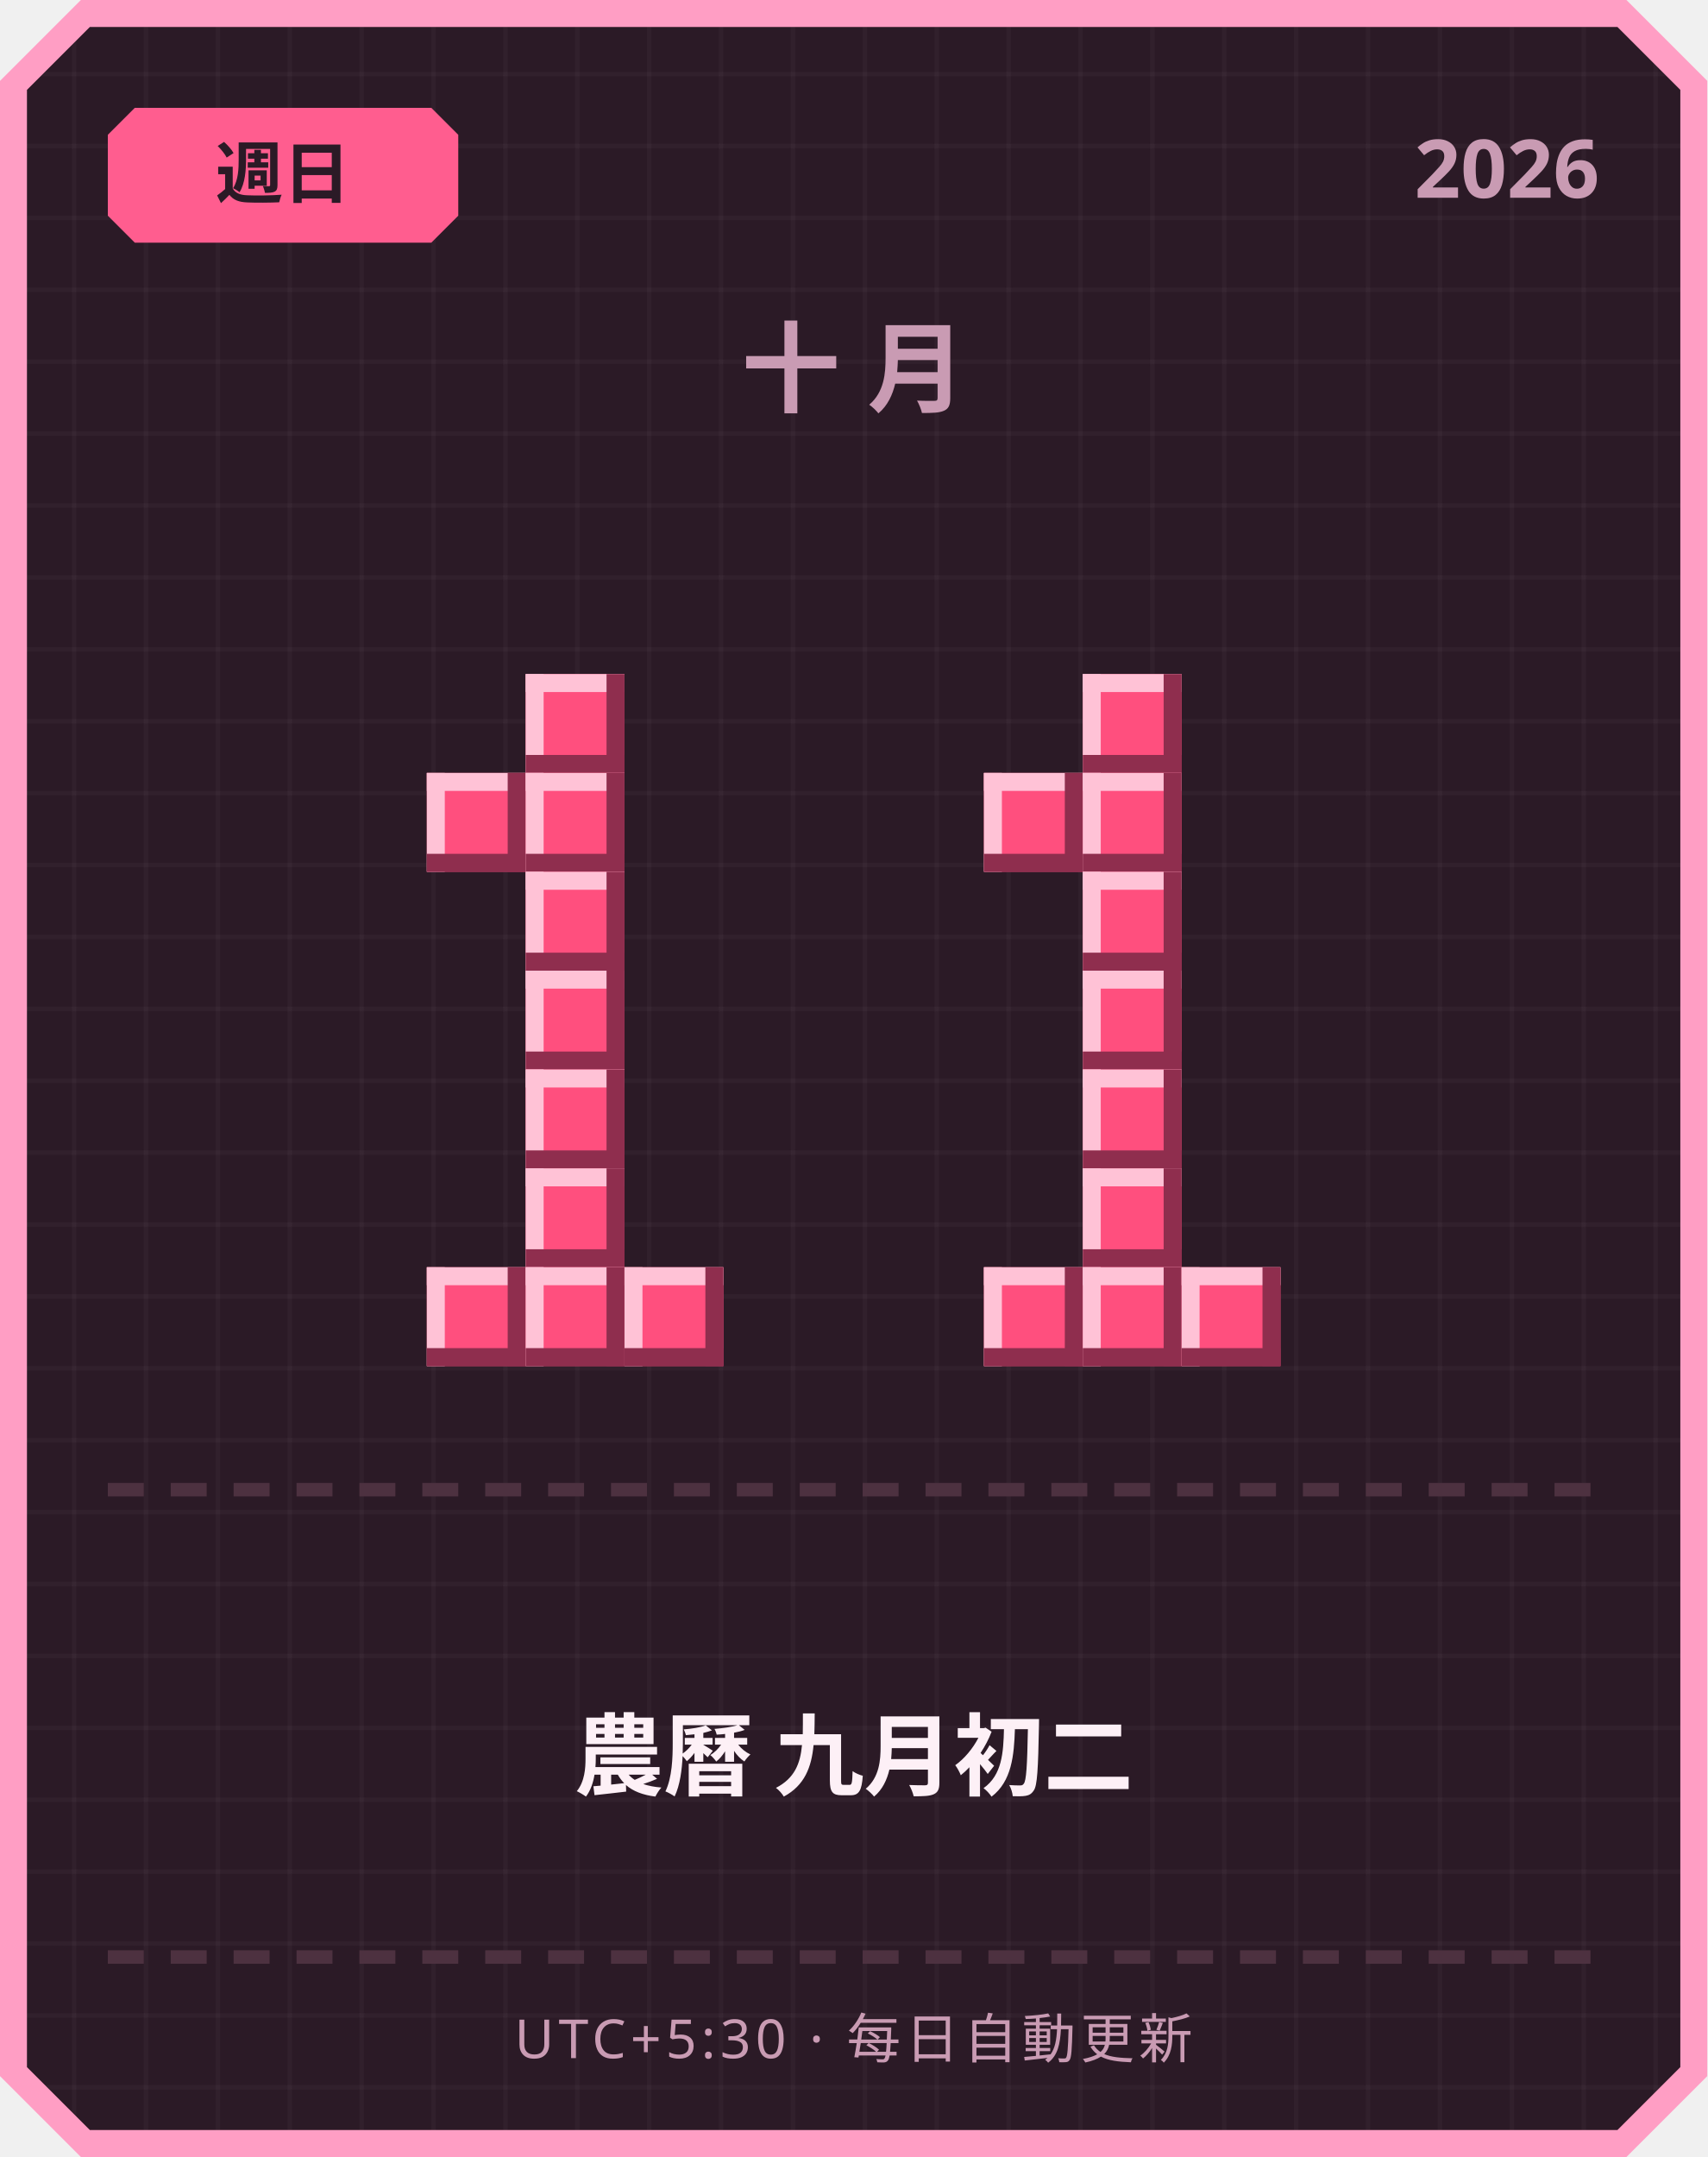
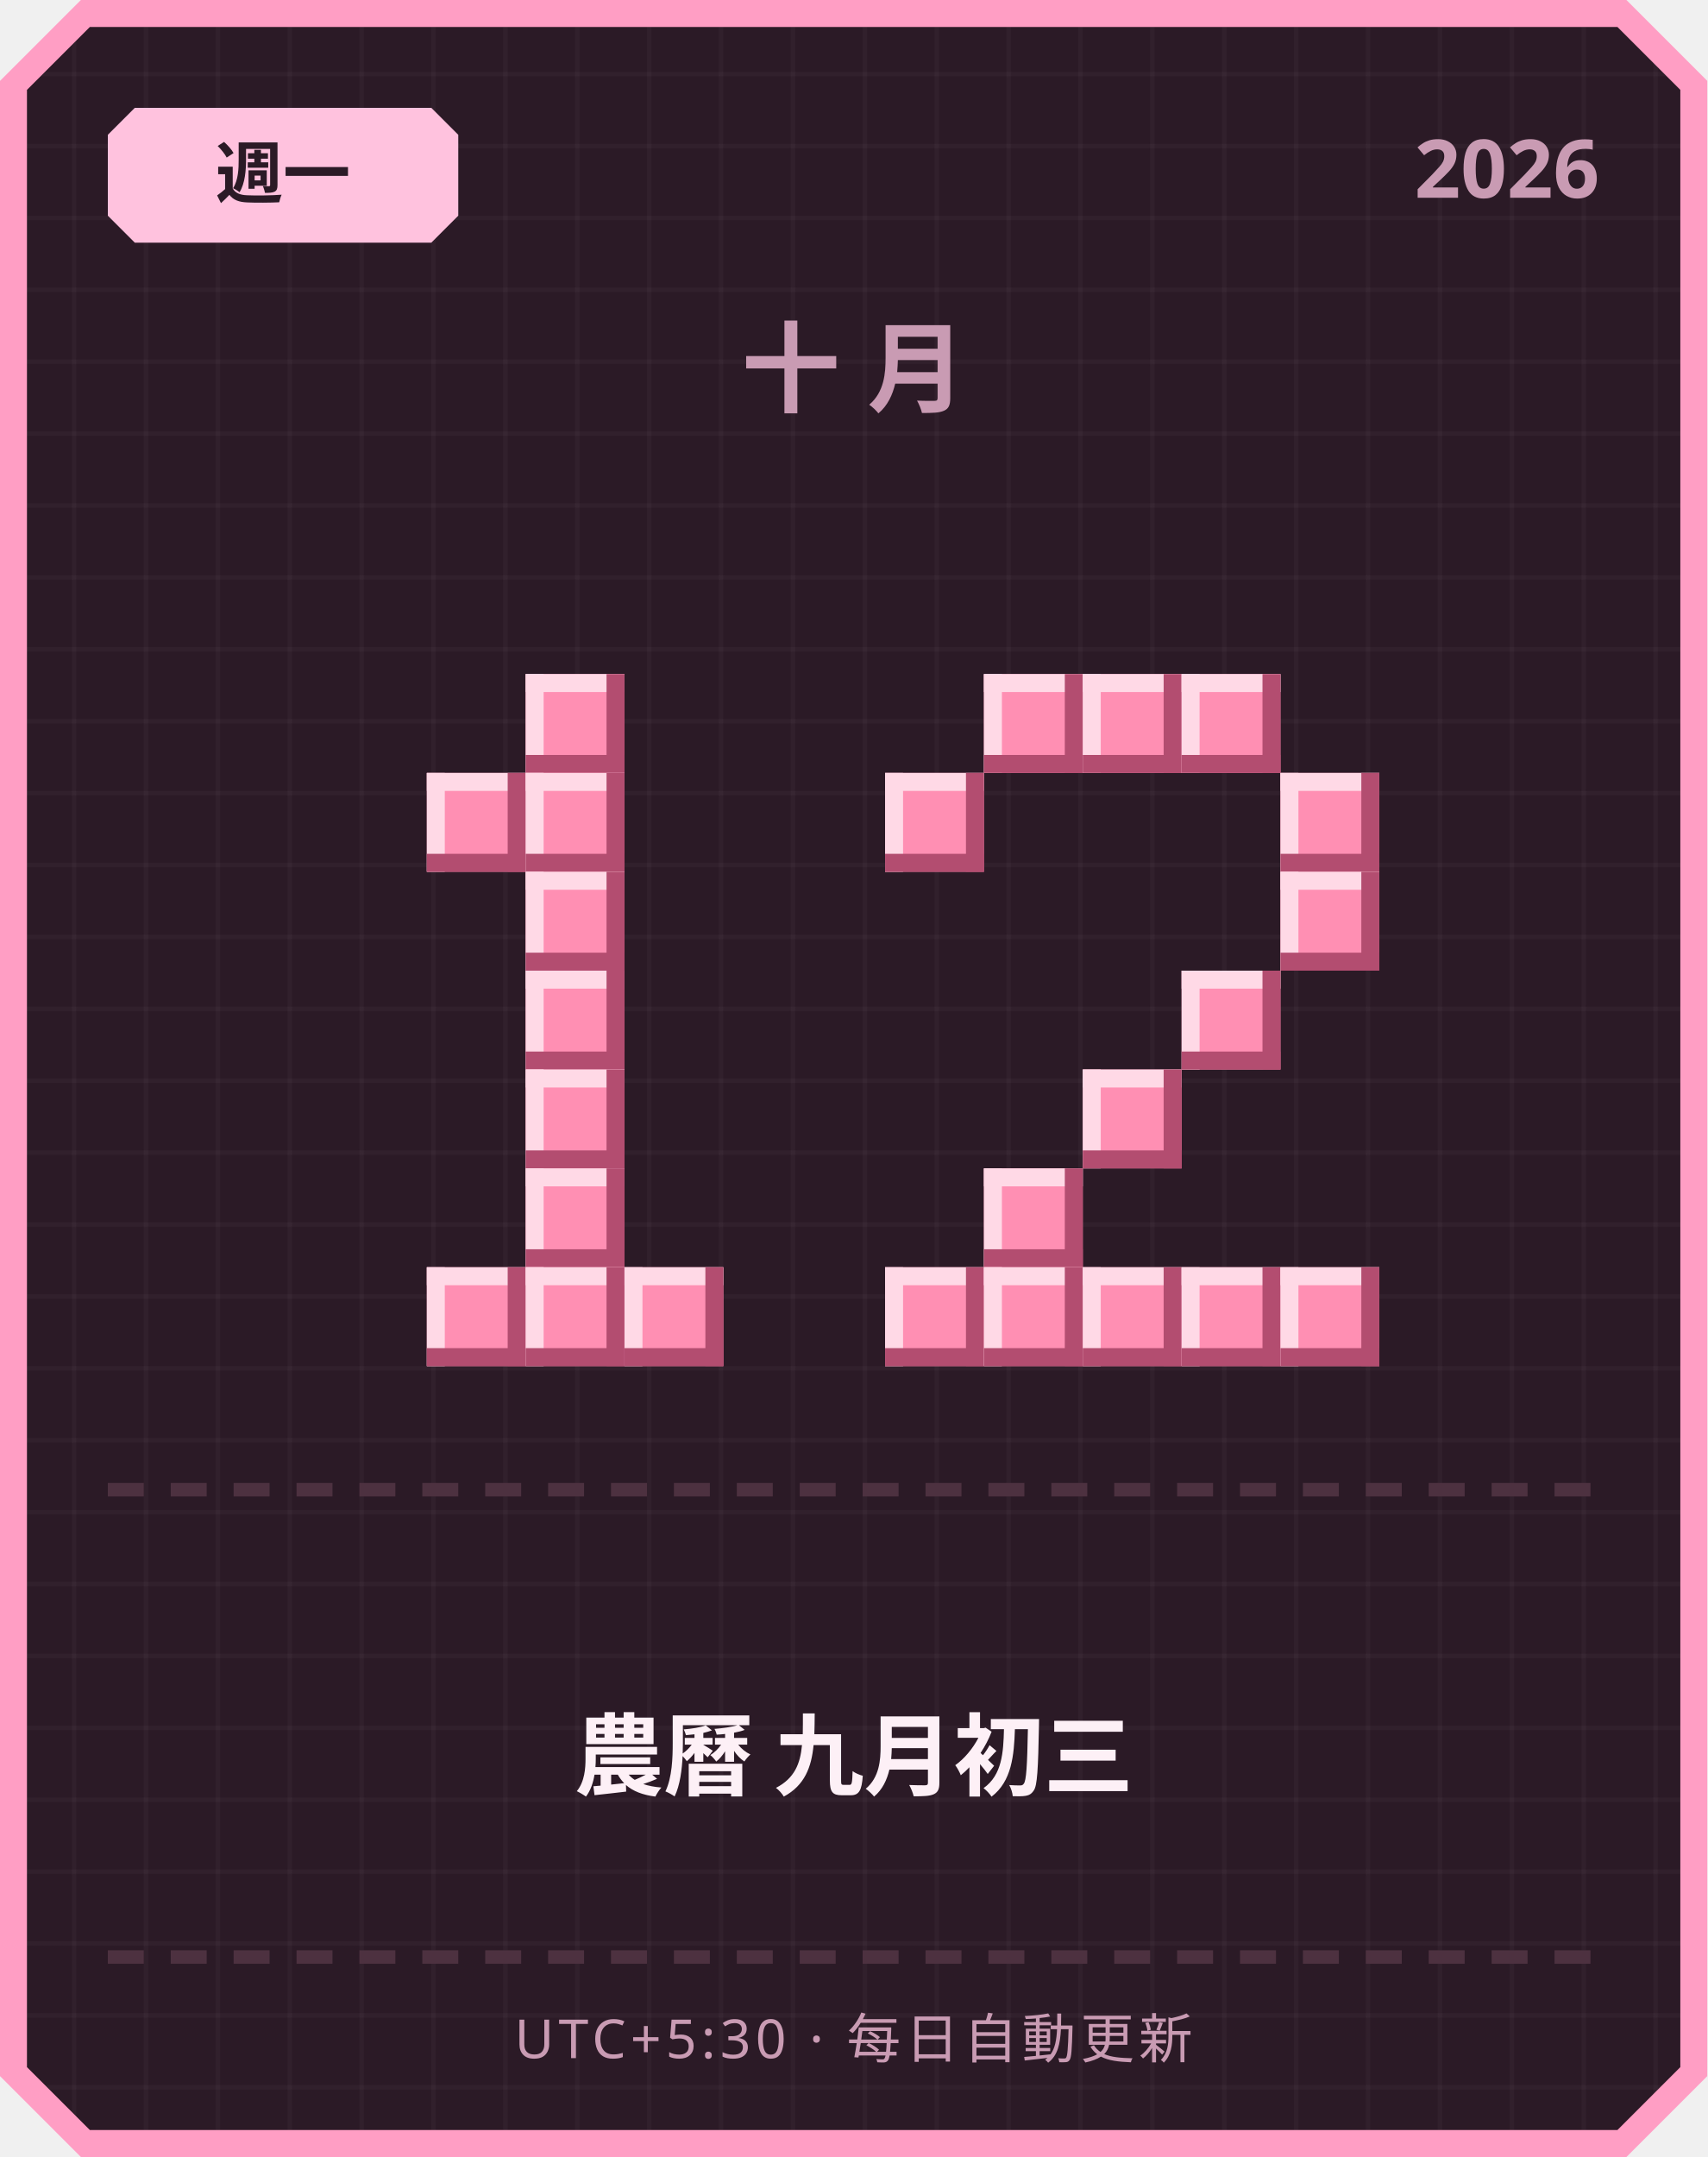
<svg xmlns="http://www.w3.org/2000/svg" width="380" height="480" viewBox="0 0 380 480">
  <defs>
    <pattern id="grid" width="16" height="16" patternUnits="userSpaceOnUse">
      <rect width="16" height="16" fill="#2b1a26" />
      <rect width="1" height="16" fill="#ffffff" opacity="0.03" />
      <rect width="16" height="1" fill="#ffffff" opacity="0.03" />
    </pattern>
  </defs>
  <path d="M 18,0 L 362,0 L 380,18 L 380,462 L 362,480 L 18,480 L 0,462 L 0,18 Z" fill="#ff9ec4" />
  <path d="M 20,6 L 360,6 L 374,20 L 374,460 L 360,474 L 20,474 L 6,460 L 6,20 Z" fill="url(#grid)" />
-   <path d="M 30,24 L 96,24 L 102,30 L 102,48 L 96,54 L 30,54 L 24,48 L 24,30 Z" fill="#ff5d8f" />
-   <text x="63" y="44" text-anchor="middle" font-family="'Segoe UI', sans-serif" font-size="15" font-weight="700" fill="#2b1a26">週日</text>
+   <path d="M 30,24 L 96,24 L 102,30 L 102,48 L 96,54 L 30,54 L 24,48 L 24,30 Z" fill="#ffc2de" />
+   <text x="63" y="44" text-anchor="middle" font-family="'Segoe UI', sans-serif" font-size="15" font-weight="700" fill="#2b1a26">週一</text>
  <text x="356" y="44" text-anchor="end" font-family="'Segoe UI', sans-serif" font-size="18" font-weight="700" fill="#c99bb3">2026</text>
  <text x="190" y="90" text-anchor="middle" font-family="'Segoe UI', sans-serif" font-size="22" font-weight="700" letter-spacing="6" fill="#c99bb3">十月</text>
-   <rect x="117" y="150" width="22" height="22" fill="#ff4f7e" />
-   <rect x="117" y="150" width="22" height="4" fill="#ffc2d6" />
-   <rect x="117" y="150" width="4" height="22" fill="#ffc2d6" />
-   <rect x="117" y="168" width="22" height="4" fill="#8f2e4e" />
-   <rect x="135" y="150" width="4" height="22" fill="#8f2e4e" />
-   <rect x="95" y="172" width="22" height="22" fill="#ff4f7e" />
-   <rect x="95" y="172" width="22" height="4" fill="#ffc2d6" />
-   <rect x="95" y="172" width="4" height="22" fill="#ffc2d6" />
-   <rect x="95" y="190" width="22" height="4" fill="#8f2e4e" />
-   <rect x="113" y="172" width="4" height="22" fill="#8f2e4e" />
-   <rect x="117" y="172" width="22" height="22" fill="#ff4f7e" />
-   <rect x="117" y="172" width="22" height="4" fill="#ffc2d6" />
-   <rect x="117" y="172" width="4" height="22" fill="#ffc2d6" />
-   <rect x="117" y="190" width="22" height="4" fill="#8f2e4e" />
-   <rect x="135" y="172" width="4" height="22" fill="#8f2e4e" />
-   <rect x="117" y="194" width="22" height="22" fill="#ff4f7e" />
-   <rect x="117" y="194" width="22" height="4" fill="#ffc2d6" />
-   <rect x="117" y="194" width="4" height="22" fill="#ffc2d6" />
-   <rect x="117" y="212" width="22" height="4" fill="#8f2e4e" />
-   <rect x="135" y="194" width="4" height="22" fill="#8f2e4e" />
-   <rect x="117" y="216" width="22" height="22" fill="#ff4f7e" />
-   <rect x="117" y="216" width="22" height="4" fill="#ffc2d6" />
-   <rect x="117" y="216" width="4" height="22" fill="#ffc2d6" />
-   <rect x="117" y="234" width="22" height="4" fill="#8f2e4e" />
-   <rect x="135" y="216" width="4" height="22" fill="#8f2e4e" />
-   <rect x="117" y="238" width="22" height="22" fill="#ff4f7e" />
-   <rect x="117" y="238" width="22" height="4" fill="#ffc2d6" />
-   <rect x="117" y="238" width="4" height="22" fill="#ffc2d6" />
-   <rect x="117" y="256" width="22" height="4" fill="#8f2e4e" />
-   <rect x="135" y="238" width="4" height="22" fill="#8f2e4e" />
-   <rect x="117" y="260" width="22" height="22" fill="#ff4f7e" />
-   <rect x="117" y="260" width="22" height="4" fill="#ffc2d6" />
-   <rect x="117" y="260" width="4" height="22" fill="#ffc2d6" />
-   <rect x="117" y="278" width="22" height="4" fill="#8f2e4e" />
-   <rect x="135" y="260" width="4" height="22" fill="#8f2e4e" />
-   <rect x="95" y="282" width="22" height="22" fill="#ff4f7e" />
-   <rect x="95" y="282" width="22" height="4" fill="#ffc2d6" />
-   <rect x="95" y="282" width="4" height="22" fill="#ffc2d6" />
-   <rect x="95" y="300" width="22" height="4" fill="#8f2e4e" />
-   <rect x="113" y="282" width="4" height="22" fill="#8f2e4e" />
-   <rect x="117" y="282" width="22" height="22" fill="#ff4f7e" />
-   <rect x="117" y="282" width="22" height="4" fill="#ffc2d6" />
-   <rect x="117" y="282" width="4" height="22" fill="#ffc2d6" />
-   <rect x="117" y="300" width="22" height="4" fill="#8f2e4e" />
-   <rect x="135" y="282" width="4" height="22" fill="#8f2e4e" />
-   <rect x="139" y="282" width="22" height="22" fill="#ff4f7e" />
-   <rect x="139" y="282" width="22" height="4" fill="#ffc2d6" />
-   <rect x="139" y="282" width="4" height="22" fill="#ffc2d6" />
-   <rect x="139" y="300" width="22" height="4" fill="#8f2e4e" />
-   <rect x="157" y="282" width="4" height="22" fill="#8f2e4e" />
-   <rect x="241" y="150" width="22" height="22" fill="#ff4f7e" />
-   <rect x="241" y="150" width="22" height="4" fill="#ffc2d6" />
-   <rect x="241" y="150" width="4" height="22" fill="#ffc2d6" />
-   <rect x="241" y="168" width="22" height="4" fill="#8f2e4e" />
-   <rect x="259" y="150" width="4" height="22" fill="#8f2e4e" />
-   <rect x="219" y="172" width="22" height="22" fill="#ff4f7e" />
-   <rect x="219" y="172" width="22" height="4" fill="#ffc2d6" />
-   <rect x="219" y="172" width="4" height="22" fill="#ffc2d6" />
-   <rect x="219" y="190" width="22" height="4" fill="#8f2e4e" />
-   <rect x="237" y="172" width="4" height="22" fill="#8f2e4e" />
-   <rect x="241" y="172" width="22" height="22" fill="#ff4f7e" />
-   <rect x="241" y="172" width="22" height="4" fill="#ffc2d6" />
-   <rect x="241" y="172" width="4" height="22" fill="#ffc2d6" />
-   <rect x="241" y="190" width="22" height="4" fill="#8f2e4e" />
-   <rect x="259" y="172" width="4" height="22" fill="#8f2e4e" />
-   <rect x="241" y="194" width="22" height="22" fill="#ff4f7e" />
-   <rect x="241" y="194" width="22" height="4" fill="#ffc2d6" />
-   <rect x="241" y="194" width="4" height="22" fill="#ffc2d6" />
-   <rect x="241" y="212" width="22" height="4" fill="#8f2e4e" />
-   <rect x="259" y="194" width="4" height="22" fill="#8f2e4e" />
-   <rect x="241" y="216" width="22" height="22" fill="#ff4f7e" />
-   <rect x="241" y="216" width="22" height="4" fill="#ffc2d6" />
-   <rect x="241" y="216" width="4" height="22" fill="#ffc2d6" />
-   <rect x="241" y="234" width="22" height="4" fill="#8f2e4e" />
-   <rect x="259" y="216" width="4" height="22" fill="#8f2e4e" />
-   <rect x="241" y="238" width="22" height="22" fill="#ff4f7e" />
-   <rect x="241" y="238" width="22" height="4" fill="#ffc2d6" />
-   <rect x="241" y="238" width="4" height="22" fill="#ffc2d6" />
-   <rect x="241" y="256" width="22" height="4" fill="#8f2e4e" />
-   <rect x="259" y="238" width="4" height="22" fill="#8f2e4e" />
-   <rect x="241" y="260" width="22" height="22" fill="#ff4f7e" />
-   <rect x="241" y="260" width="22" height="4" fill="#ffc2d6" />
-   <rect x="241" y="260" width="4" height="22" fill="#ffc2d6" />
-   <rect x="241" y="278" width="22" height="4" fill="#8f2e4e" />
-   <rect x="259" y="260" width="4" height="22" fill="#8f2e4e" />
-   <rect x="219" y="282" width="22" height="22" fill="#ff4f7e" />
-   <rect x="219" y="282" width="22" height="4" fill="#ffc2d6" />
-   <rect x="219" y="282" width="4" height="22" fill="#ffc2d6" />
-   <rect x="219" y="300" width="22" height="4" fill="#8f2e4e" />
-   <rect x="237" y="282" width="4" height="22" fill="#8f2e4e" />
-   <rect x="241" y="282" width="22" height="22" fill="#ff4f7e" />
-   <rect x="241" y="282" width="22" height="4" fill="#ffc2d6" />
-   <rect x="241" y="282" width="4" height="22" fill="#ffc2d6" />
-   <rect x="241" y="300" width="22" height="4" fill="#8f2e4e" />
-   <rect x="259" y="282" width="4" height="22" fill="#8f2e4e" />
-   <rect x="263" y="282" width="22" height="22" fill="#ff4f7e" />
-   <rect x="263" y="282" width="22" height="4" fill="#ffc2d6" />
-   <rect x="263" y="282" width="4" height="22" fill="#ffc2d6" />
-   <rect x="263" y="300" width="22" height="4" fill="#8f2e4e" />
-   <rect x="281" y="282" width="4" height="22" fill="#8f2e4e" />
+   <rect x="117" y="150" width="22" height="22" fill="#ff8fb3" />
+   <rect x="117" y="150" width="22" height="4" fill="#ffd9e6" />
+   <rect x="117" y="150" width="4" height="22" fill="#ffd9e6" />
+   <rect x="117" y="168" width="22" height="4" fill="#b34d70" />
+   <rect x="135" y="150" width="4" height="22" fill="#b34d70" />
+   <rect x="95" y="172" width="22" height="22" fill="#ff8fb3" />
+   <rect x="95" y="172" width="22" height="4" fill="#ffd9e6" />
+   <rect x="95" y="172" width="4" height="22" fill="#ffd9e6" />
+   <rect x="95" y="190" width="22" height="4" fill="#b34d70" />
+   <rect x="113" y="172" width="4" height="22" fill="#b34d70" />
+   <rect x="117" y="172" width="22" height="22" fill="#ff8fb3" />
+   <rect x="117" y="172" width="22" height="4" fill="#ffd9e6" />
+   <rect x="117" y="172" width="4" height="22" fill="#ffd9e6" />
+   <rect x="117" y="190" width="22" height="4" fill="#b34d70" />
+   <rect x="135" y="172" width="4" height="22" fill="#b34d70" />
+   <rect x="117" y="194" width="22" height="22" fill="#ff8fb3" />
+   <rect x="117" y="194" width="22" height="4" fill="#ffd9e6" />
+   <rect x="117" y="194" width="4" height="22" fill="#ffd9e6" />
+   <rect x="117" y="212" width="22" height="4" fill="#b34d70" />
+   <rect x="135" y="194" width="4" height="22" fill="#b34d70" />
+   <rect x="117" y="216" width="22" height="22" fill="#ff8fb3" />
+   <rect x="117" y="216" width="22" height="4" fill="#ffd9e6" />
+   <rect x="117" y="216" width="4" height="22" fill="#ffd9e6" />
+   <rect x="117" y="234" width="22" height="4" fill="#b34d70" />
+   <rect x="135" y="216" width="4" height="22" fill="#b34d70" />
+   <rect x="117" y="238" width="22" height="22" fill="#ff8fb3" />
+   <rect x="117" y="238" width="22" height="4" fill="#ffd9e6" />
+   <rect x="117" y="238" width="4" height="22" fill="#ffd9e6" />
+   <rect x="117" y="256" width="22" height="4" fill="#b34d70" />
+   <rect x="135" y="238" width="4" height="22" fill="#b34d70" />
+   <rect x="117" y="260" width="22" height="22" fill="#ff8fb3" />
+   <rect x="117" y="260" width="22" height="4" fill="#ffd9e6" />
+   <rect x="117" y="260" width="4" height="22" fill="#ffd9e6" />
+   <rect x="117" y="278" width="22" height="4" fill="#b34d70" />
+   <rect x="135" y="260" width="4" height="22" fill="#b34d70" />
+   <rect x="95" y="282" width="22" height="22" fill="#ff8fb3" />
+   <rect x="95" y="282" width="22" height="4" fill="#ffd9e6" />
+   <rect x="95" y="282" width="4" height="22" fill="#ffd9e6" />
+   <rect x="95" y="300" width="22" height="4" fill="#b34d70" />
+   <rect x="113" y="282" width="4" height="22" fill="#b34d70" />
+   <rect x="117" y="282" width="22" height="22" fill="#ff8fb3" />
+   <rect x="117" y="282" width="22" height="4" fill="#ffd9e6" />
+   <rect x="117" y="282" width="4" height="22" fill="#ffd9e6" />
+   <rect x="117" y="300" width="22" height="4" fill="#b34d70" />
+   <rect x="135" y="282" width="4" height="22" fill="#b34d70" />
+   <rect x="139" y="282" width="22" height="22" fill="#ff8fb3" />
+   <rect x="139" y="282" width="22" height="4" fill="#ffd9e6" />
+   <rect x="139" y="282" width="4" height="22" fill="#ffd9e6" />
+   <rect x="139" y="300" width="22" height="4" fill="#b34d70" />
+   <rect x="157" y="282" width="4" height="22" fill="#b34d70" />
+   <rect x="219" y="150" width="22" height="22" fill="#ff8fb3" />
+   <rect x="219" y="150" width="22" height="4" fill="#ffd9e6" />
+   <rect x="219" y="150" width="4" height="22" fill="#ffd9e6" />
+   <rect x="219" y="168" width="22" height="4" fill="#b34d70" />
+   <rect x="237" y="150" width="4" height="22" fill="#b34d70" />
+   <rect x="241" y="150" width="22" height="22" fill="#ff8fb3" />
+   <rect x="241" y="150" width="22" height="4" fill="#ffd9e6" />
+   <rect x="241" y="150" width="4" height="22" fill="#ffd9e6" />
+   <rect x="241" y="168" width="22" height="4" fill="#b34d70" />
+   <rect x="259" y="150" width="4" height="22" fill="#b34d70" />
+   <rect x="263" y="150" width="22" height="22" fill="#ff8fb3" />
+   <rect x="263" y="150" width="22" height="4" fill="#ffd9e6" />
+   <rect x="263" y="150" width="4" height="22" fill="#ffd9e6" />
+   <rect x="263" y="168" width="22" height="4" fill="#b34d70" />
+   <rect x="281" y="150" width="4" height="22" fill="#b34d70" />
+   <rect x="197" y="172" width="22" height="22" fill="#ff8fb3" />
+   <rect x="197" y="172" width="22" height="4" fill="#ffd9e6" />
+   <rect x="197" y="172" width="4" height="22" fill="#ffd9e6" />
+   <rect x="197" y="190" width="22" height="4" fill="#b34d70" />
+   <rect x="215" y="172" width="4" height="22" fill="#b34d70" />
+   <rect x="285" y="172" width="22" height="22" fill="#ff8fb3" />
+   <rect x="285" y="172" width="22" height="4" fill="#ffd9e6" />
+   <rect x="285" y="172" width="4" height="22" fill="#ffd9e6" />
+   <rect x="285" y="190" width="22" height="4" fill="#b34d70" />
+   <rect x="303" y="172" width="4" height="22" fill="#b34d70" />
+   <rect x="285" y="194" width="22" height="22" fill="#ff8fb3" />
+   <rect x="285" y="194" width="22" height="4" fill="#ffd9e6" />
+   <rect x="285" y="194" width="4" height="22" fill="#ffd9e6" />
+   <rect x="285" y="212" width="22" height="4" fill="#b34d70" />
+   <rect x="303" y="194" width="4" height="22" fill="#b34d70" />
+   <rect x="263" y="216" width="22" height="22" fill="#ff8fb3" />
+   <rect x="263" y="216" width="22" height="4" fill="#ffd9e6" />
+   <rect x="263" y="216" width="4" height="22" fill="#ffd9e6" />
+   <rect x="263" y="234" width="22" height="4" fill="#b34d70" />
+   <rect x="281" y="216" width="4" height="22" fill="#b34d70" />
+   <rect x="241" y="238" width="22" height="22" fill="#ff8fb3" />
+   <rect x="241" y="238" width="22" height="4" fill="#ffd9e6" />
+   <rect x="241" y="238" width="4" height="22" fill="#ffd9e6" />
+   <rect x="241" y="256" width="22" height="4" fill="#b34d70" />
+   <rect x="259" y="238" width="4" height="22" fill="#b34d70" />
+   <rect x="219" y="260" width="22" height="22" fill="#ff8fb3" />
+   <rect x="219" y="260" width="22" height="4" fill="#ffd9e6" />
+   <rect x="219" y="260" width="4" height="22" fill="#ffd9e6" />
+   <rect x="219" y="278" width="22" height="4" fill="#b34d70" />
+   <rect x="237" y="260" width="4" height="22" fill="#b34d70" />
+   <rect x="197" y="282" width="22" height="22" fill="#ff8fb3" />
+   <rect x="197" y="282" width="22" height="4" fill="#ffd9e6" />
+   <rect x="197" y="282" width="4" height="22" fill="#ffd9e6" />
+   <rect x="197" y="300" width="22" height="4" fill="#b34d70" />
+   <rect x="215" y="282" width="4" height="22" fill="#b34d70" />
+   <rect x="219" y="282" width="22" height="22" fill="#ff8fb3" />
+   <rect x="219" y="282" width="22" height="4" fill="#ffd9e6" />
+   <rect x="219" y="282" width="4" height="22" fill="#ffd9e6" />
+   <rect x="219" y="300" width="22" height="4" fill="#b34d70" />
+   <rect x="237" y="282" width="4" height="22" fill="#b34d70" />
+   <rect x="241" y="282" width="22" height="22" fill="#ff8fb3" />
+   <rect x="241" y="282" width="22" height="4" fill="#ffd9e6" />
+   <rect x="241" y="282" width="4" height="22" fill="#ffd9e6" />
+   <rect x="241" y="300" width="22" height="4" fill="#b34d70" />
+   <rect x="259" y="282" width="4" height="22" fill="#b34d70" />
+   <rect x="263" y="282" width="22" height="22" fill="#ff8fb3" />
+   <rect x="263" y="282" width="22" height="4" fill="#ffd9e6" />
+   <rect x="263" y="282" width="4" height="22" fill="#ffd9e6" />
+   <rect x="263" y="300" width="22" height="4" fill="#b34d70" />
+   <rect x="281" y="282" width="4" height="22" fill="#b34d70" />
+   <rect x="285" y="282" width="22" height="22" fill="#ff8fb3" />
+   <rect x="285" y="282" width="22" height="4" fill="#ffd9e6" />
+   <rect x="285" y="282" width="4" height="22" fill="#ffd9e6" />
+   <rect x="285" y="300" width="22" height="4" fill="#b34d70" />
+   <rect x="303" y="282" width="4" height="22" fill="#b34d70" />
  <rect x="24" y="330" width="8" height="3" fill="#4d3140" />
  <rect x="38" y="330" width="8" height="3" fill="#4d3140" />
  <rect x="52" y="330" width="8" height="3" fill="#4d3140" />
  <rect x="66" y="330" width="8" height="3" fill="#4d3140" />
  <rect x="80" y="330" width="8" height="3" fill="#4d3140" />
  <rect x="94" y="330" width="8" height="3" fill="#4d3140" />
  <rect x="108" y="330" width="8" height="3" fill="#4d3140" />
  <rect x="122" y="330" width="8" height="3" fill="#4d3140" />
  <rect x="136" y="330" width="8" height="3" fill="#4d3140" />
  <rect x="150" y="330" width="8" height="3" fill="#4d3140" />
  <rect x="164" y="330" width="8" height="3" fill="#4d3140" />
  <rect x="178" y="330" width="8" height="3" fill="#4d3140" />
  <rect x="192" y="330" width="8" height="3" fill="#4d3140" />
  <rect x="206" y="330" width="8" height="3" fill="#4d3140" />
  <rect x="220" y="330" width="8" height="3" fill="#4d3140" />
  <rect x="234" y="330" width="8" height="3" fill="#4d3140" />
  <rect x="248" y="330" width="8" height="3" fill="#4d3140" />
  <rect x="262" y="330" width="8" height="3" fill="#4d3140" />
  <rect x="276" y="330" width="8" height="3" fill="#4d3140" />
  <rect x="290" y="330" width="8" height="3" fill="#4d3140" />
  <rect x="304" y="330" width="8" height="3" fill="#4d3140" />
  <rect x="318" y="330" width="8" height="3" fill="#4d3140" />
  <rect x="332" y="330" width="8" height="3" fill="#4d3140" />
  <rect x="346" y="330" width="8" height="3" fill="#4d3140" />
-   <text x="190" y="398" text-anchor="middle" font-family="'Segoe UI', 'Microsoft JhengHei', sans-serif" font-size="20" font-weight="700" fill="#fdf0f6">農曆 九月初二</text>
+   <text x="190" y="398" text-anchor="middle" font-family="'Segoe UI', 'Microsoft JhengHei', sans-serif" font-size="20" font-weight="700" fill="#fdf0f6">農曆 九月初三</text>
  <rect x="24" y="434" width="8" height="3" fill="#4d3140" />
  <rect x="38" y="434" width="8" height="3" fill="#4d3140" />
  <rect x="52" y="434" width="8" height="3" fill="#4d3140" />
  <rect x="66" y="434" width="8" height="3" fill="#4d3140" />
  <rect x="80" y="434" width="8" height="3" fill="#4d3140" />
  <rect x="94" y="434" width="8" height="3" fill="#4d3140" />
  <rect x="108" y="434" width="8" height="3" fill="#4d3140" />
  <rect x="122" y="434" width="8" height="3" fill="#4d3140" />
  <rect x="136" y="434" width="8" height="3" fill="#4d3140" />
  <rect x="150" y="434" width="8" height="3" fill="#4d3140" />
  <rect x="164" y="434" width="8" height="3" fill="#4d3140" />
  <rect x="178" y="434" width="8" height="3" fill="#4d3140" />
  <rect x="192" y="434" width="8" height="3" fill="#4d3140" />
  <rect x="206" y="434" width="8" height="3" fill="#4d3140" />
  <rect x="220" y="434" width="8" height="3" fill="#4d3140" />
  <rect x="234" y="434" width="8" height="3" fill="#4d3140" />
  <rect x="248" y="434" width="8" height="3" fill="#4d3140" />
  <rect x="262" y="434" width="8" height="3" fill="#4d3140" />
  <rect x="276" y="434" width="8" height="3" fill="#4d3140" />
  <rect x="290" y="434" width="8" height="3" fill="#4d3140" />
  <rect x="304" y="434" width="8" height="3" fill="#4d3140" />
  <rect x="318" y="434" width="8" height="3" fill="#4d3140" />
  <rect x="332" y="434" width="8" height="3" fill="#4d3140" />
  <rect x="346" y="434" width="8" height="3" fill="#4d3140" />
  <text x="190" y="458" text-anchor="middle" font-family="'Segoe UI', sans-serif" font-size="12" letter-spacing="1" fill="#c99bb3">UTC+5:30 · 每日自動更新</text>
</svg>
